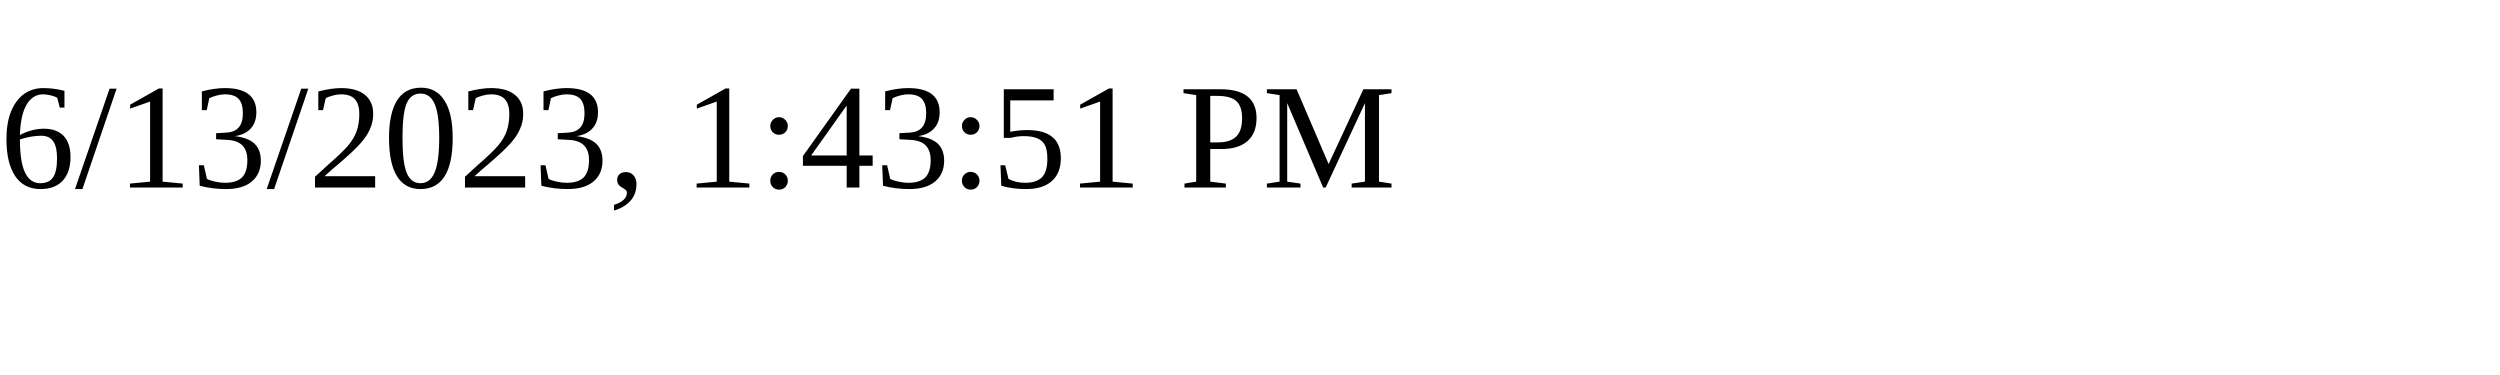
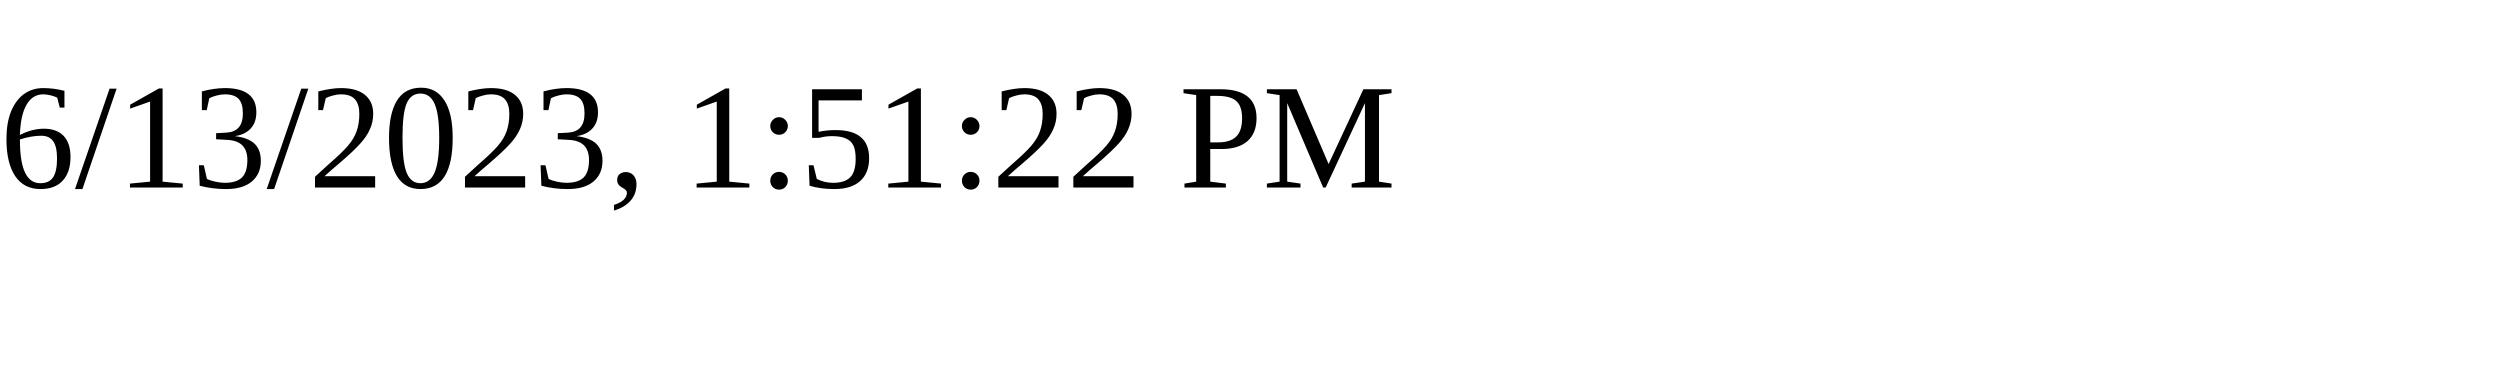
<svg xmlns="http://www.w3.org/2000/svg" height="30" width="200">
-   <text x="0" y="15">6/13/2023, 1:43:51 PM</text>
+   <text x="0" y="15">6/13/2023, 1:51:22 PM</text>
</svg>
